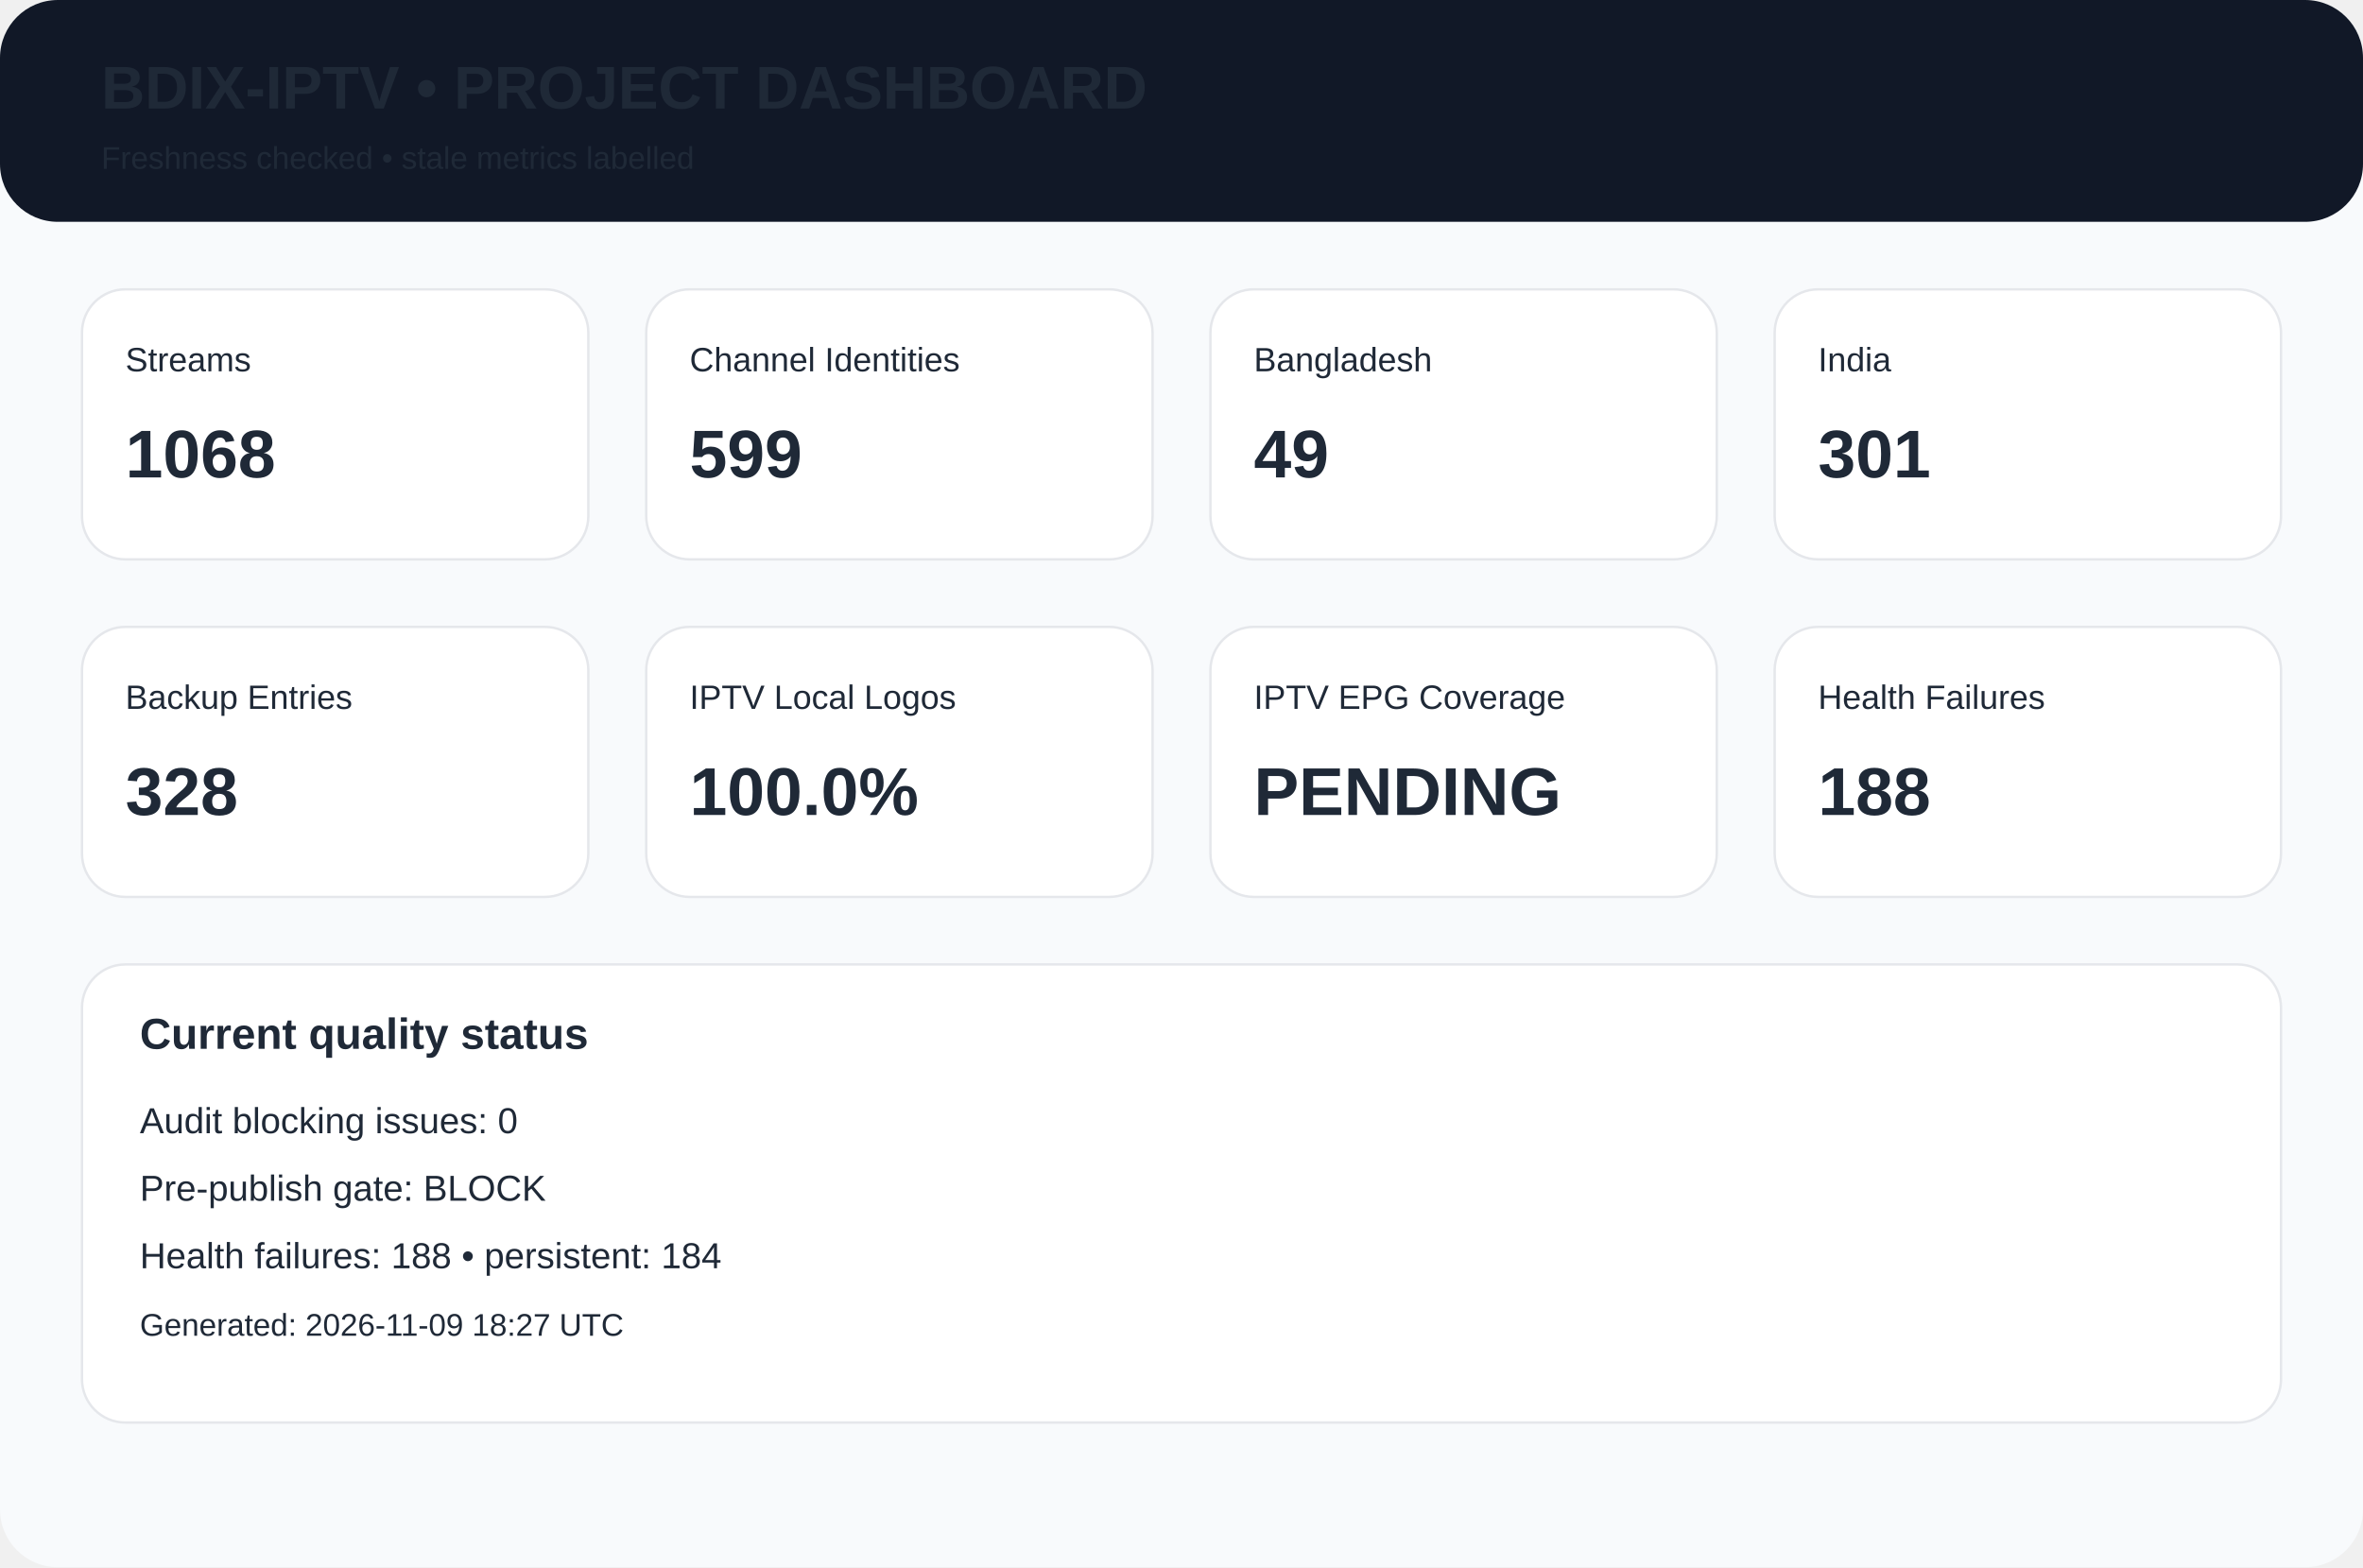
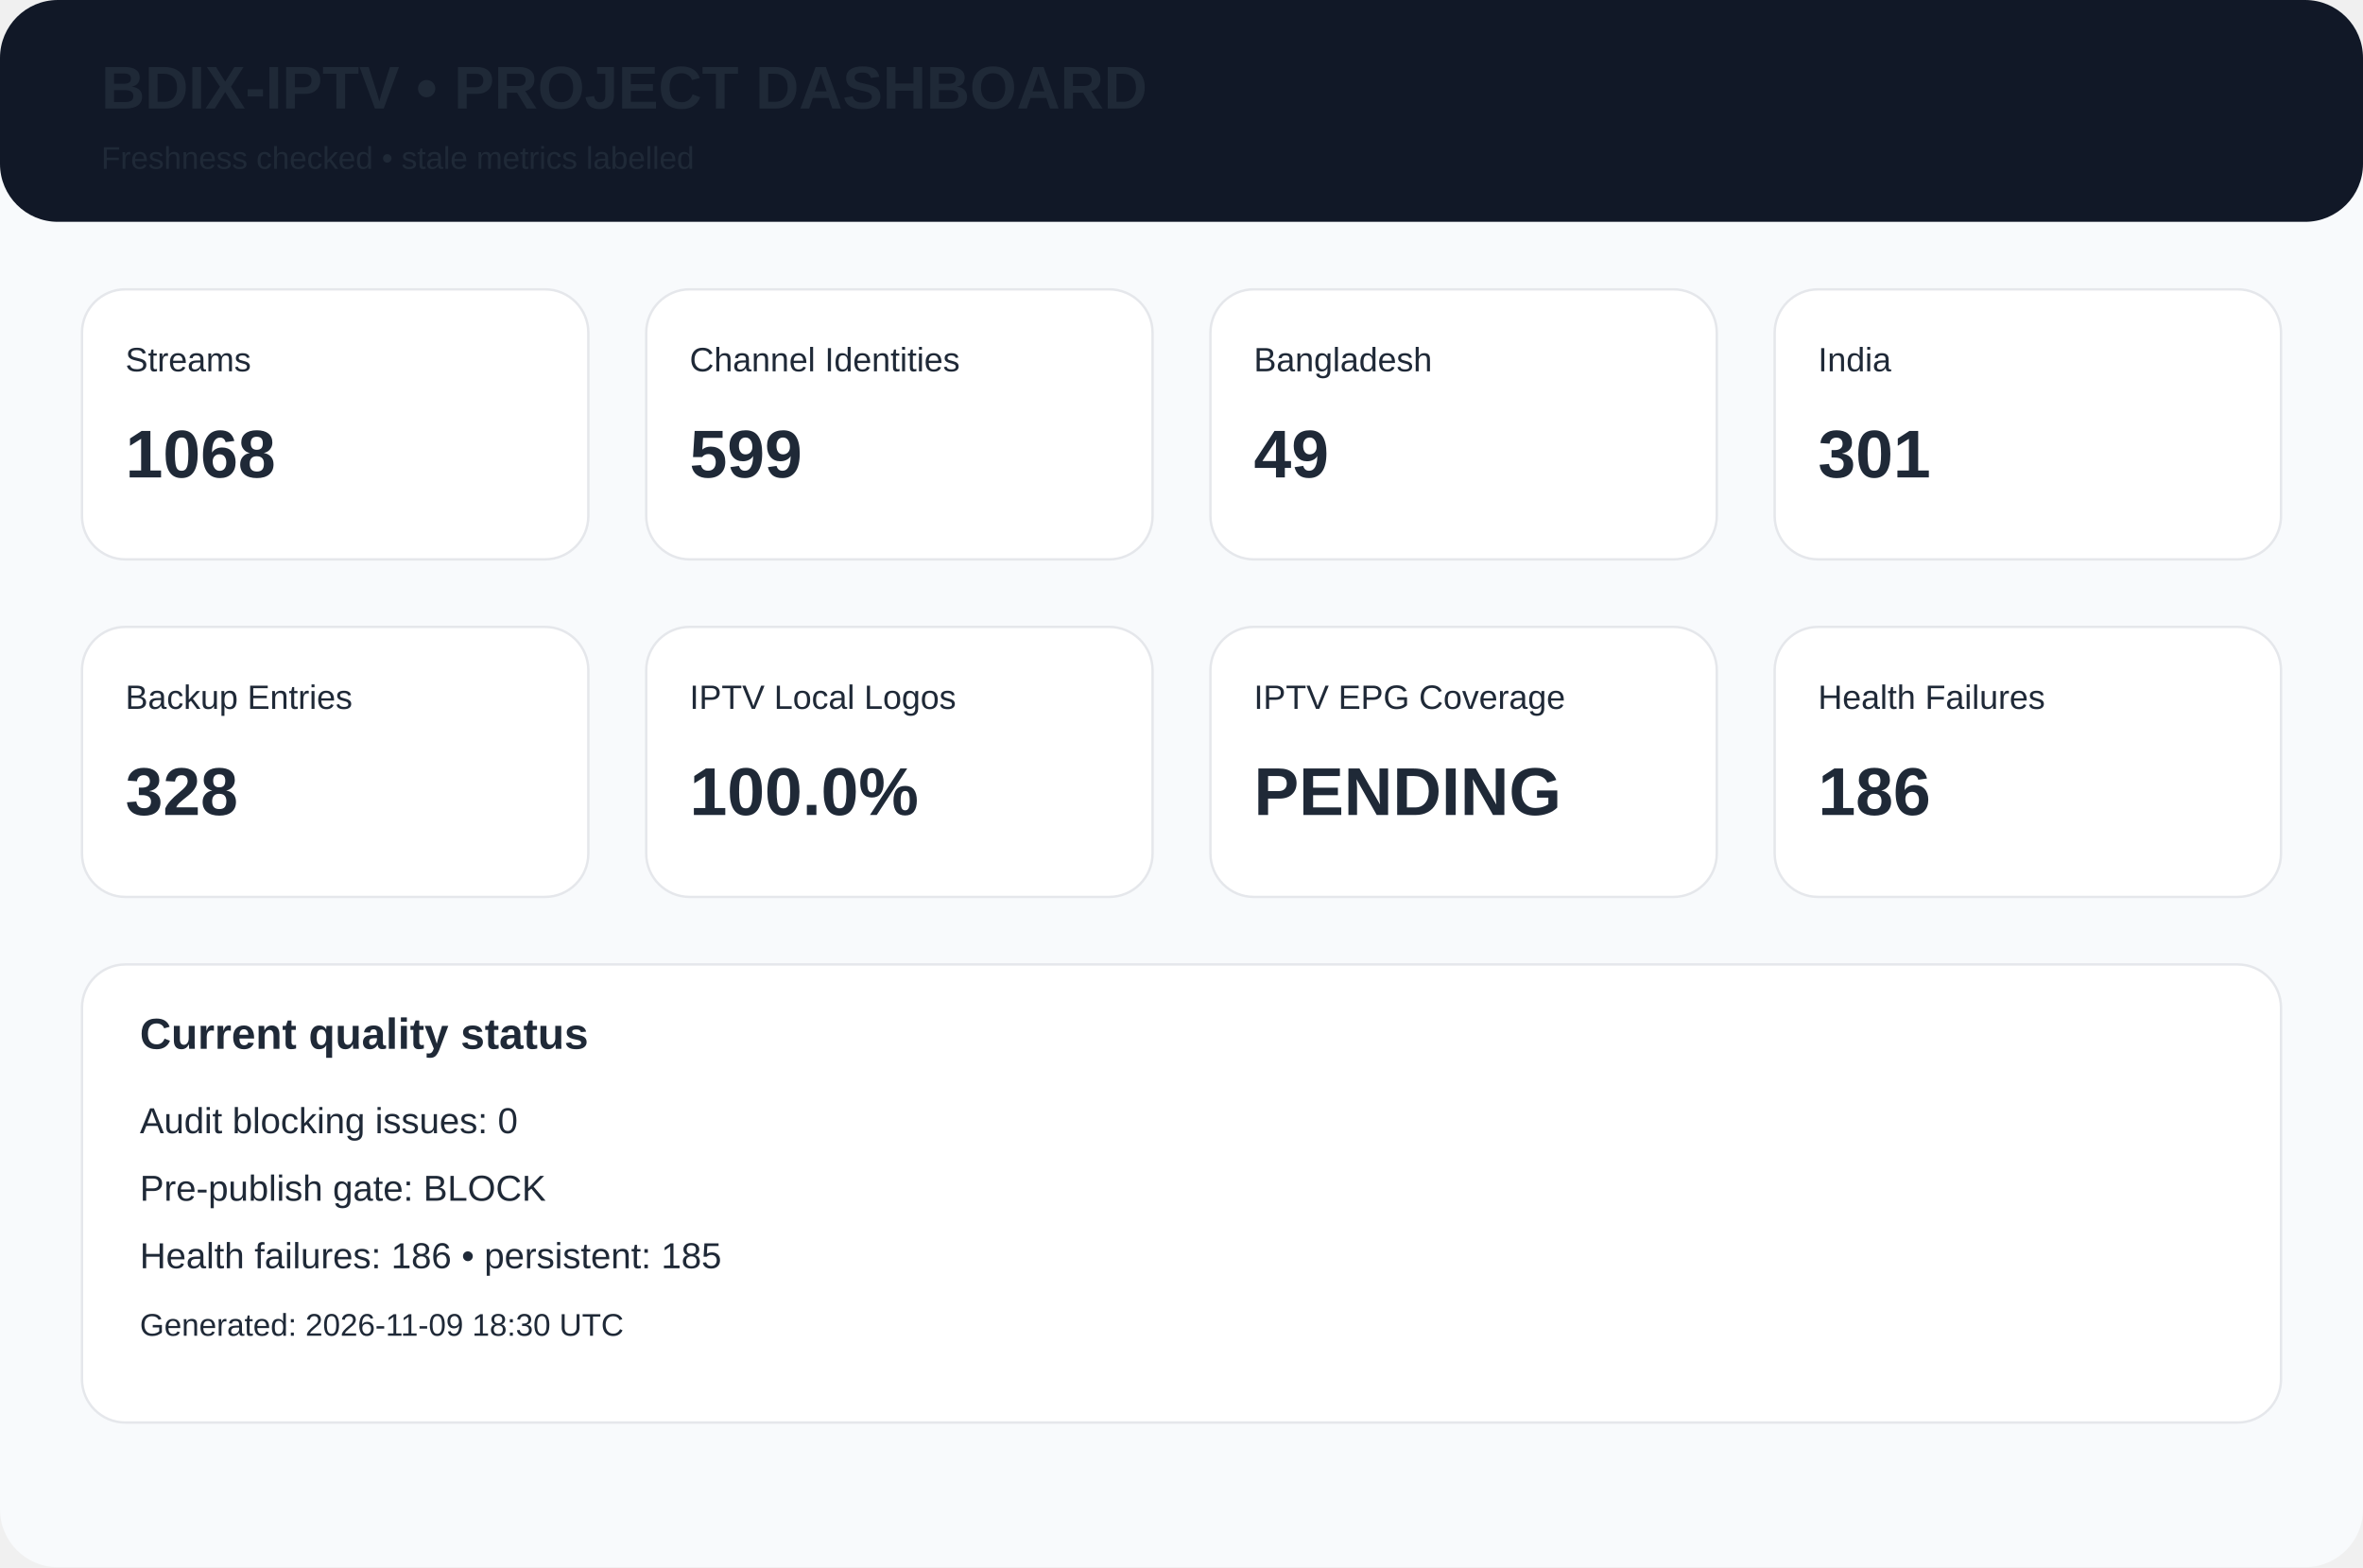
<svg xmlns="http://www.w3.org/2000/svg" width="980" height="650" viewBox="0 0 980 650">
  <rect width="980" height="650" rx="24" fill="#f8fafc" />
  <rect width="980" height="92" rx="24" fill="#111827" />
  <text x="42" y="45" font-family="Arial,Helvetica,sans-serif" font-size="25px" font-weight="700" fill="#1f2937">BDIX-IPTV • PROJECT DASHBOARD</text>
  <text x="42" y="70" font-family="Arial,Helvetica,sans-serif" font-size="13px" font-weight="400" fill="#1f2937">Freshness checked • stale metrics labelled</text>
  <rect x="34" y="120" width="210" height="112" rx="18" fill="white" stroke="#e5e7eb" />
  <text x="52" y="154" font-family="Arial,Helvetica,sans-serif" font-size="14px" font-weight="400" fill="#1f2937">Streams</text>
  <text x="52" y="198" font-family="Arial,Helvetica,sans-serif" font-size="28px" font-weight="700" fill="#1f2937">1068</text>
  <rect x="268" y="120" width="210" height="112" rx="18" fill="white" stroke="#e5e7eb" />
  <text x="286" y="154" font-family="Arial,Helvetica,sans-serif" font-size="14px" font-weight="400" fill="#1f2937">Channel Identities</text>
  <text x="286" y="198" font-family="Arial,Helvetica,sans-serif" font-size="28px" font-weight="700" fill="#1f2937">599</text>
  <rect x="502" y="120" width="210" height="112" rx="18" fill="white" stroke="#e5e7eb" />
  <text x="520" y="154" font-family="Arial,Helvetica,sans-serif" font-size="14px" font-weight="400" fill="#1f2937">Bangladesh</text>
  <text x="520" y="198" font-family="Arial,Helvetica,sans-serif" font-size="28px" font-weight="700" fill="#1f2937">49</text>
  <rect x="736" y="120" width="210" height="112" rx="18" fill="white" stroke="#e5e7eb" />
  <text x="754" y="154" font-family="Arial,Helvetica,sans-serif" font-size="14px" font-weight="400" fill="#1f2937">India</text>
  <text x="754" y="198" font-family="Arial,Helvetica,sans-serif" font-size="28px" font-weight="700" fill="#1f2937">301</text>
  <rect x="34" y="260" width="210" height="112" rx="18" fill="white" stroke="#e5e7eb" />
  <text x="52" y="294" font-family="Arial,Helvetica,sans-serif" font-size="14px" font-weight="400" fill="#1f2937">Backup Entries</text>
  <text x="52" y="338" font-family="Arial,Helvetica,sans-serif" font-size="28px" font-weight="700" fill="#1f2937">328</text>
  <rect x="268" y="260" width="210" height="112" rx="18" fill="white" stroke="#e5e7eb" />
  <text x="286" y="294" font-family="Arial,Helvetica,sans-serif" font-size="14px" font-weight="400" fill="#1f2937">IPTV Local Logos</text>
  <text x="286" y="338" font-family="Arial,Helvetica,sans-serif" font-size="28px" font-weight="700" fill="#1f2937">100.0%</text>
  <rect x="502" y="260" width="210" height="112" rx="18" fill="white" stroke="#e5e7eb" />
  <text x="520" y="294" font-family="Arial,Helvetica,sans-serif" font-size="14px" font-weight="400" fill="#1f2937">IPTV EPG Coverage</text>
  <text x="520" y="338" font-family="Arial,Helvetica,sans-serif" font-size="28px" font-weight="700" fill="#1f2937">PENDING</text>
  <rect x="736" y="260" width="210" height="112" rx="18" fill="white" stroke="#e5e7eb" />
  <text x="754" y="294" font-family="Arial,Helvetica,sans-serif" font-size="14px" font-weight="400" fill="#1f2937">Health Failures</text>
-   <text x="754" y="338" font-family="Arial,Helvetica,sans-serif" font-size="28px" font-weight="700" fill="#1f2937">188</text>
+   <text x="754" y="338" font-family="Arial,Helvetica,sans-serif" font-size="28px" font-weight="700" fill="#1f2937">186</text>
  <rect x="34" y="400" width="912" height="190" rx="18" fill="white" stroke="#e5e7eb" />
  <text x="58" y="435" font-family="Arial,Helvetica,sans-serif" font-size="18px" font-weight="700" fill="#1f2937">Current quality status</text>
  <text x="58" y="470" font-family="Arial,Helvetica,sans-serif" font-size="15px" font-weight="400" fill="#1f2937">Audit blocking issues: 0</text>
  <text x="58" y="498" font-family="Arial,Helvetica,sans-serif" font-size="15px" font-weight="400" fill="#1f2937">Pre-publish gate: BLOCK</text>
-   <text x="58" y="526" font-family="Arial,Helvetica,sans-serif" font-size="15px" font-weight="400" fill="#1f2937">Health failures: 188 • persistent: 184</text>
-   <text x="58" y="554" font-family="Arial,Helvetica,sans-serif" font-size="13px" font-weight="400" fill="#1f2937">Generated: 2026-11-09 18:27 UTC</text>
+   <text x="58" y="526" font-family="Arial,Helvetica,sans-serif" font-size="15px" font-weight="400" fill="#1f2937">Health failures: 186 • persistent: 185</text>
+   <text x="58" y="554" font-family="Arial,Helvetica,sans-serif" font-size="13px" font-weight="400" fill="#1f2937">Generated: 2026-11-09 18:30 UTC</text>
</svg>
